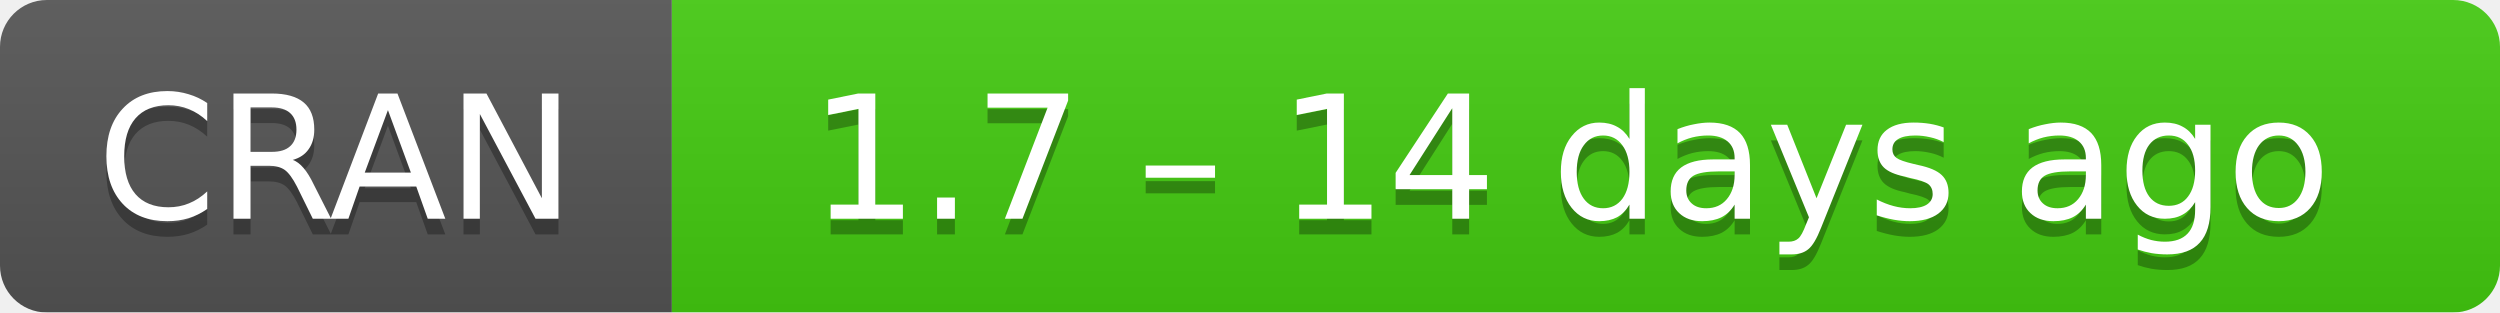
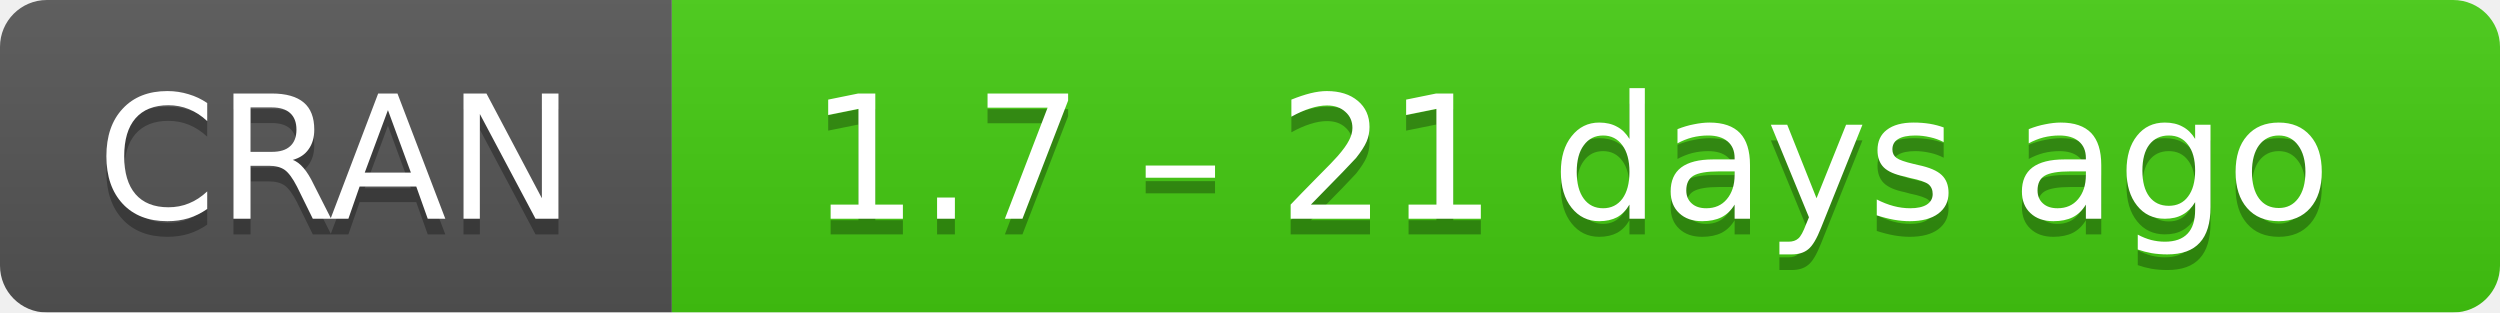
- <svg xmlns="http://www.w3.org/2000/svg" width="160" height="20" aria-label="CRAN 1.7 – 14 days ago">
+ <svg xmlns="http://www.w3.org/2000/svg" width="160" height="20" aria-label="CRAN 1.7 – 21 days ago">
  <linearGradient id="b" x2="0" y2="100%">
    <stop offset="0" stop-color="#bbb" stop-opacity=".1" />
    <stop offset="1" stop-opacity=".1" />
  </linearGradient>
  <mask id="a">
    <rect width="160" height="20" rx="3" fill="#fff" />
  </mask>
  <g mask="url(#a)">
    <path fill="#555" d="M0 0h43v20H0z" />
    <path fill="#4c1" d="M43 0h136.5v20H43z" />
    <path fill="url(#b)" d="M0 0h160v20H0z" />
  </g>
  <g fill="#fff" text-anchor="middle" font-family="DejaVu Sans,Verdana,Geneva,sans-serif" font-size="11">
    <text x="21.5" y="15" fill="#010101" fill-opacity=".3">
      CRAN
    </text>
    <text x="21.5" y="14">
      CRAN
    </text>
    <text x="100.5" y="15" fill="#010101" fill-opacity=".3">
-       1.7 – 14 days ago
+       1.7 – 21 days ago
    </text>
    <text x="100.5" y="14">
-       1.7 – 14 days ago
+       1.7 – 21 days ago
    </text>
  </g>
</svg>
